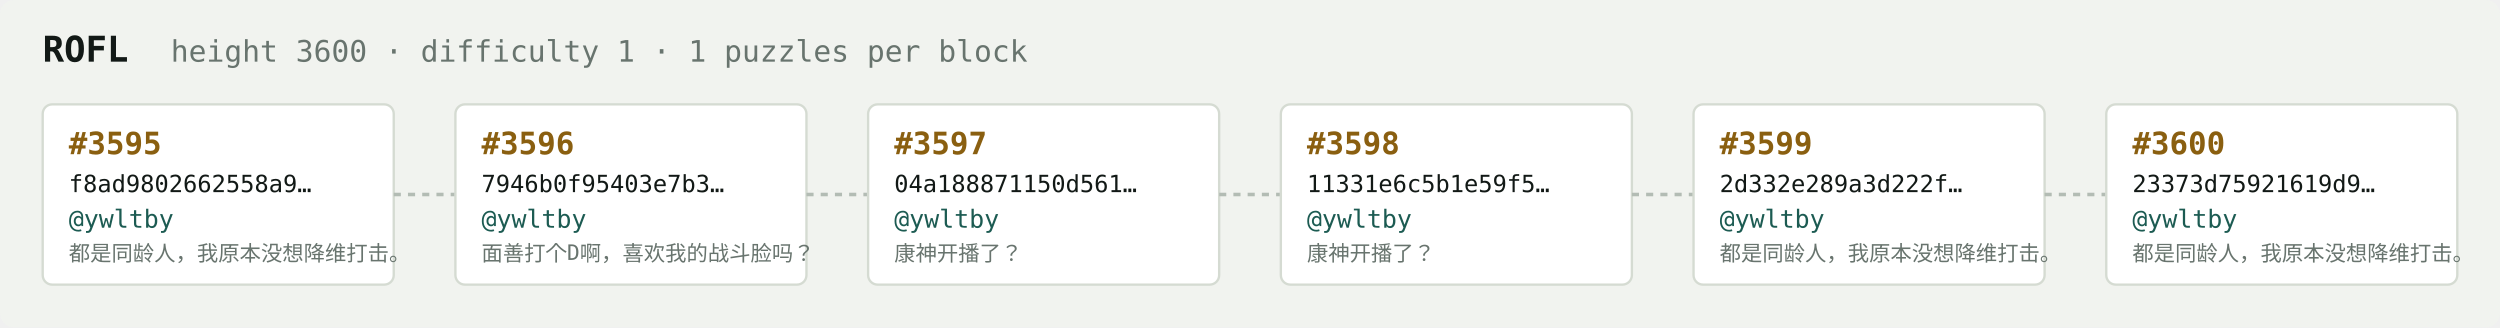
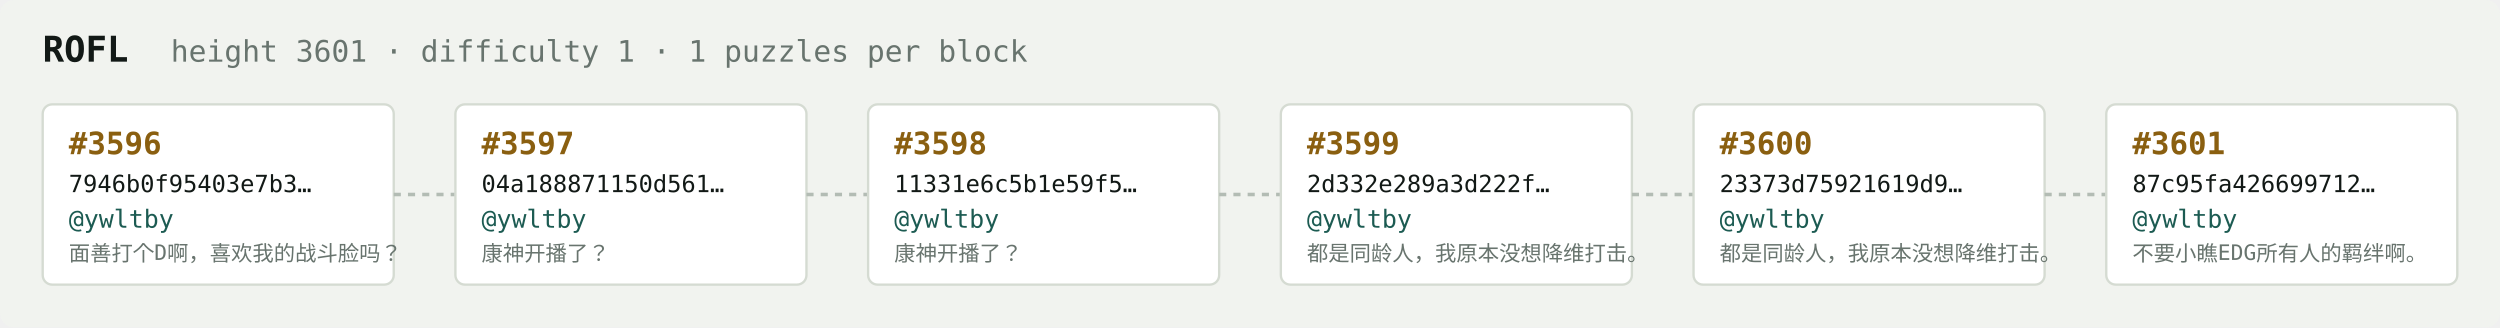
<svg xmlns="http://www.w3.org/2000/svg" width="1054" height="138" viewBox="0 0 1054 138" font-family="ui-monospace,SFMono-Regular,Menlo,monospace">
  <rect fill="#f1f3ef" width="1054" height="138" rx="6" />
  <text x="18" y="26" fill="#121916" font-size="15" font-weight="700">ROFL</text>
-   <text x="72" y="26" fill="#68746e" font-size="12.5">height 3600 · difficulty 1 · 1 puzzles per block</text>
+   <text x="72" y="26" fill="#68746e" font-size="12.5">height 3601 · difficulty 1 · 1 puzzles per block</text>
  <rect x="18" y="44" width="148" height="76" rx="4" fill="#ffffff" stroke="#d5dbd2" stroke-width="1" />
-   <text x="29" y="65" fill="#8a5f10" font-size="13" font-weight="700">#3595</text>
-   <text x="29" y="81" fill="#121916" font-size="10">f8ad9802662558a9…</text>
+   <text x="29" y="65" fill="#8a5f10" font-size="13" font-weight="700">#3596</text>
+   <text x="29" y="81" fill="#121916" font-size="10">7946b0f95403e7b3…</text>
  <text x="29" y="96" fill="#1c5b52" font-size="10.5">@ywltby</text>
-   <text x="29" y="110" fill="#68746e" font-size="9">都是同龄人，我原本没想降维打击。</text>
+   <text x="29" y="110" fill="#68746e" font-size="9">面善打个D啊，喜欢我的战斗脸吗？</text>
  <line x1="166" y1="82.0" x2="192" y2="82.0" stroke="#b3bcb4" stroke-width="1.5" stroke-dasharray="3 3" />
  <rect x="192" y="44" width="148" height="76" rx="4" fill="#ffffff" stroke="#d5dbd2" stroke-width="1" />
-   <text x="203" y="65" fill="#8a5f10" font-size="13" font-weight="700">#3596</text>
-   <text x="203" y="81" fill="#121916" font-size="10">7946b0f95403e7b3…</text>
+   <text x="203" y="65" fill="#8a5f10" font-size="13" font-weight="700">#3597</text>
+   <text x="203" y="81" fill="#121916" font-size="10">04a188871150d561…</text>
  <text x="203" y="96" fill="#1c5b52" font-size="10.5">@ywltby</text>
-   <text x="203" y="110" fill="#68746e" font-size="9">面善打个D啊，喜欢我的战斗脸吗？</text>
+   <text x="203" y="110" fill="#68746e" font-size="9">康神开播了？</text>
  <line x1="340" y1="82.0" x2="366" y2="82.0" stroke="#b3bcb4" stroke-width="1.5" stroke-dasharray="3 3" />
  <rect x="366" y="44" width="148" height="76" rx="4" fill="#ffffff" stroke="#d5dbd2" stroke-width="1" />
-   <text x="377" y="65" fill="#8a5f10" font-size="13" font-weight="700">#3597</text>
-   <text x="377" y="81" fill="#121916" font-size="10">04a188871150d561…</text>
+   <text x="377" y="65" fill="#8a5f10" font-size="13" font-weight="700">#3598</text>
+   <text x="377" y="81" fill="#121916" font-size="10">11331e6c5b1e59f5…</text>
  <text x="377" y="96" fill="#1c5b52" font-size="10.5">@ywltby</text>
  <text x="377" y="110" fill="#68746e" font-size="9">康神开播了？</text>
  <line x1="514" y1="82.0" x2="540" y2="82.0" stroke="#b3bcb4" stroke-width="1.5" stroke-dasharray="3 3" />
  <rect x="540" y="44" width="148" height="76" rx="4" fill="#ffffff" stroke="#d5dbd2" stroke-width="1" />
-   <text x="551" y="65" fill="#8a5f10" font-size="13" font-weight="700">#3598</text>
-   <text x="551" y="81" fill="#121916" font-size="10">11331e6c5b1e59f5…</text>
+   <text x="551" y="65" fill="#8a5f10" font-size="13" font-weight="700">#3599</text>
+   <text x="551" y="81" fill="#121916" font-size="10">2d332e289a3d222f…</text>
  <text x="551" y="96" fill="#1c5b52" font-size="10.5">@ywltby</text>
-   <text x="551" y="110" fill="#68746e" font-size="9">康神开播了？</text>
+   <text x="551" y="110" fill="#68746e" font-size="9">都是同龄人，我原本没想降维打击。</text>
  <line x1="688" y1="82.0" x2="714" y2="82.0" stroke="#b3bcb4" stroke-width="1.5" stroke-dasharray="3 3" />
  <rect x="714" y="44" width="148" height="76" rx="4" fill="#ffffff" stroke="#d5dbd2" stroke-width="1" />
-   <text x="725" y="65" fill="#8a5f10" font-size="13" font-weight="700">#3599</text>
-   <text x="725" y="81" fill="#121916" font-size="10">2d332e289a3d222f…</text>
+   <text x="725" y="65" fill="#8a5f10" font-size="13" font-weight="700">#3600</text>
+   <text x="725" y="81" fill="#121916" font-size="10">23373d75921619d9…</text>
  <text x="725" y="96" fill="#1c5b52" font-size="10.5">@ywltby</text>
  <text x="725" y="110" fill="#68746e" font-size="9">都是同龄人，我原本没想降维打击。</text>
  <line x1="862" y1="82.0" x2="888" y2="82.0" stroke="#b3bcb4" stroke-width="1.5" stroke-dasharray="3 3" />
  <rect x="888" y="44" width="148" height="76" rx="4" fill="#ffffff" stroke="#d5dbd2" stroke-width="1" />
-   <text x="899" y="65" fill="#8a5f10" font-size="13" font-weight="700">#3600</text>
-   <text x="899" y="81" fill="#121916" font-size="10">23373d75921619d9…</text>
+   <text x="899" y="65" fill="#8a5f10" font-size="13" font-weight="700">#3601</text>
+   <text x="899" y="81" fill="#121916" font-size="10">87c95fa426699712…</text>
  <text x="899" y="96" fill="#1c5b52" font-size="10.5">@ywltby</text>
-   <text x="899" y="110" fill="#68746e" font-size="9">都是同龄人，我原本没想降维打击。</text>
+   <text x="899" y="110" fill="#68746e" font-size="9">不要小瞧EDG所有人的羁绊啊。</text>
</svg>
